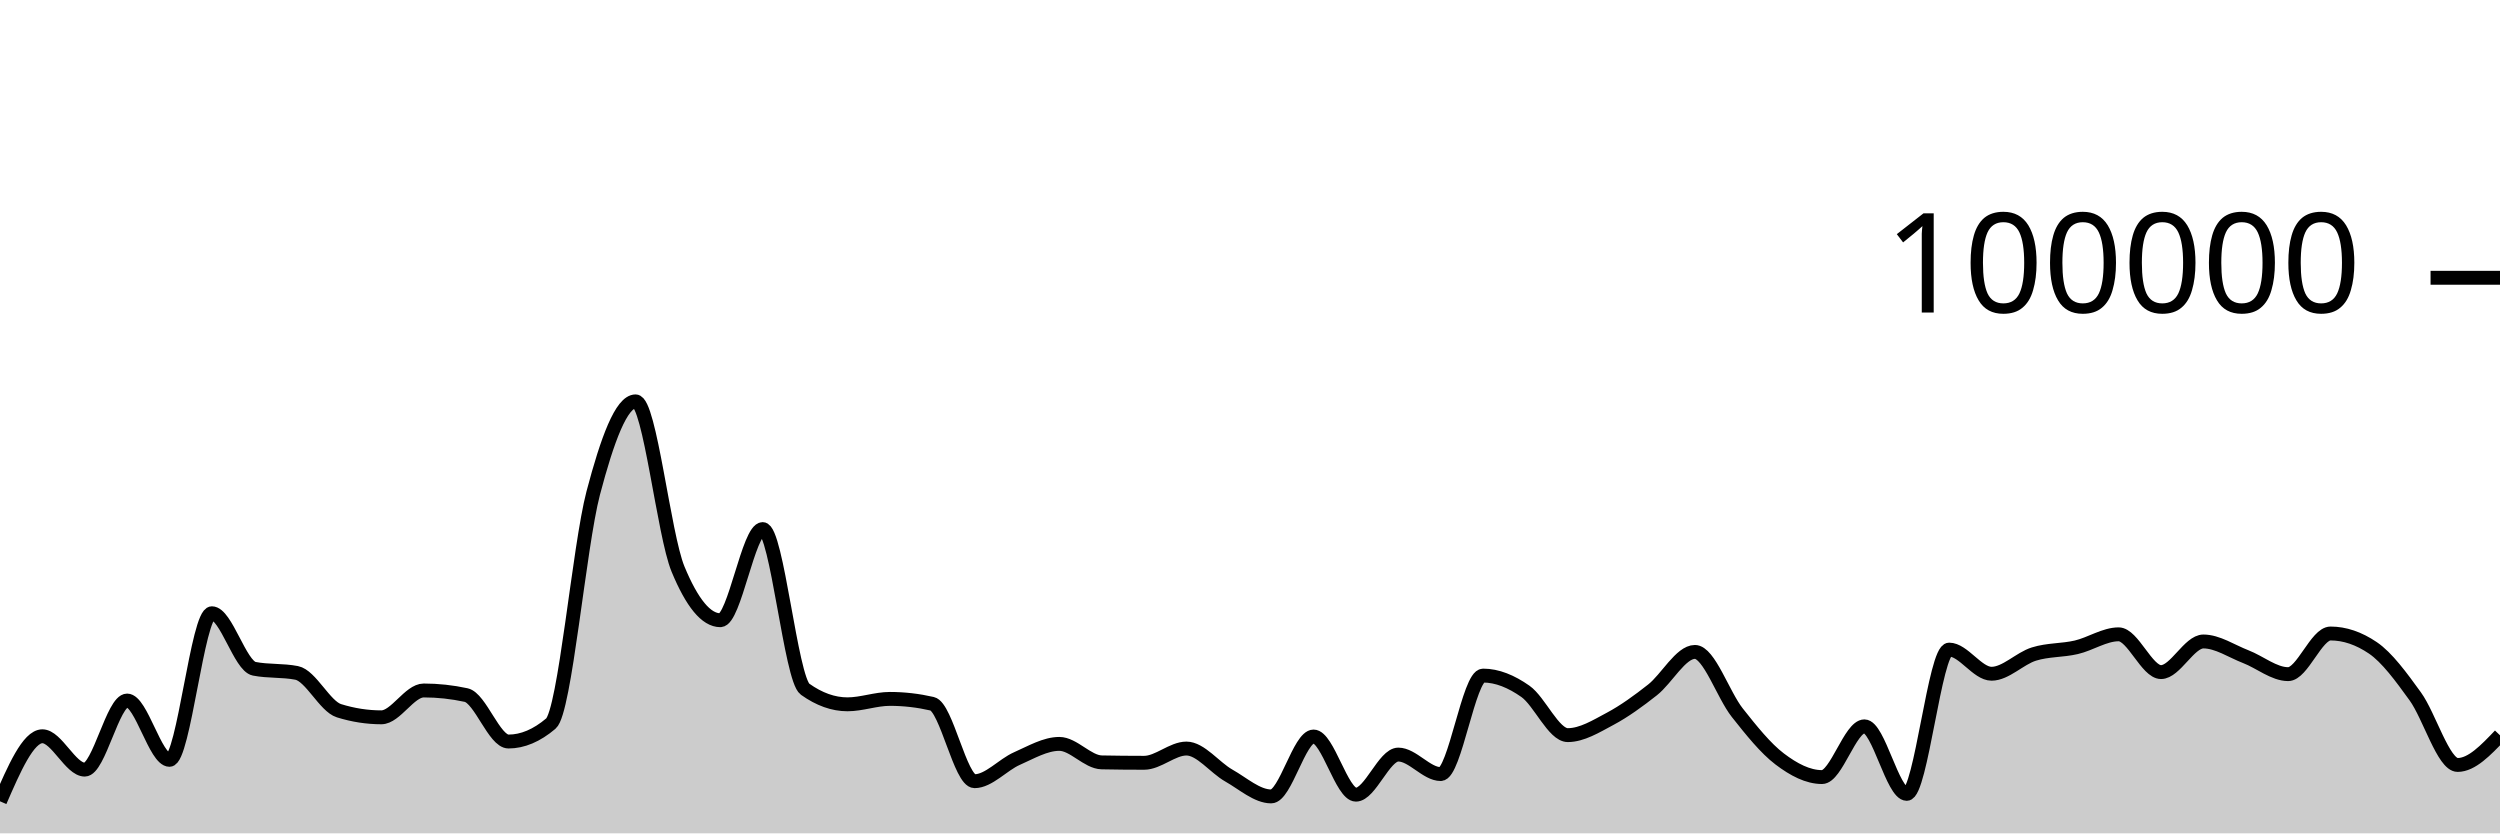
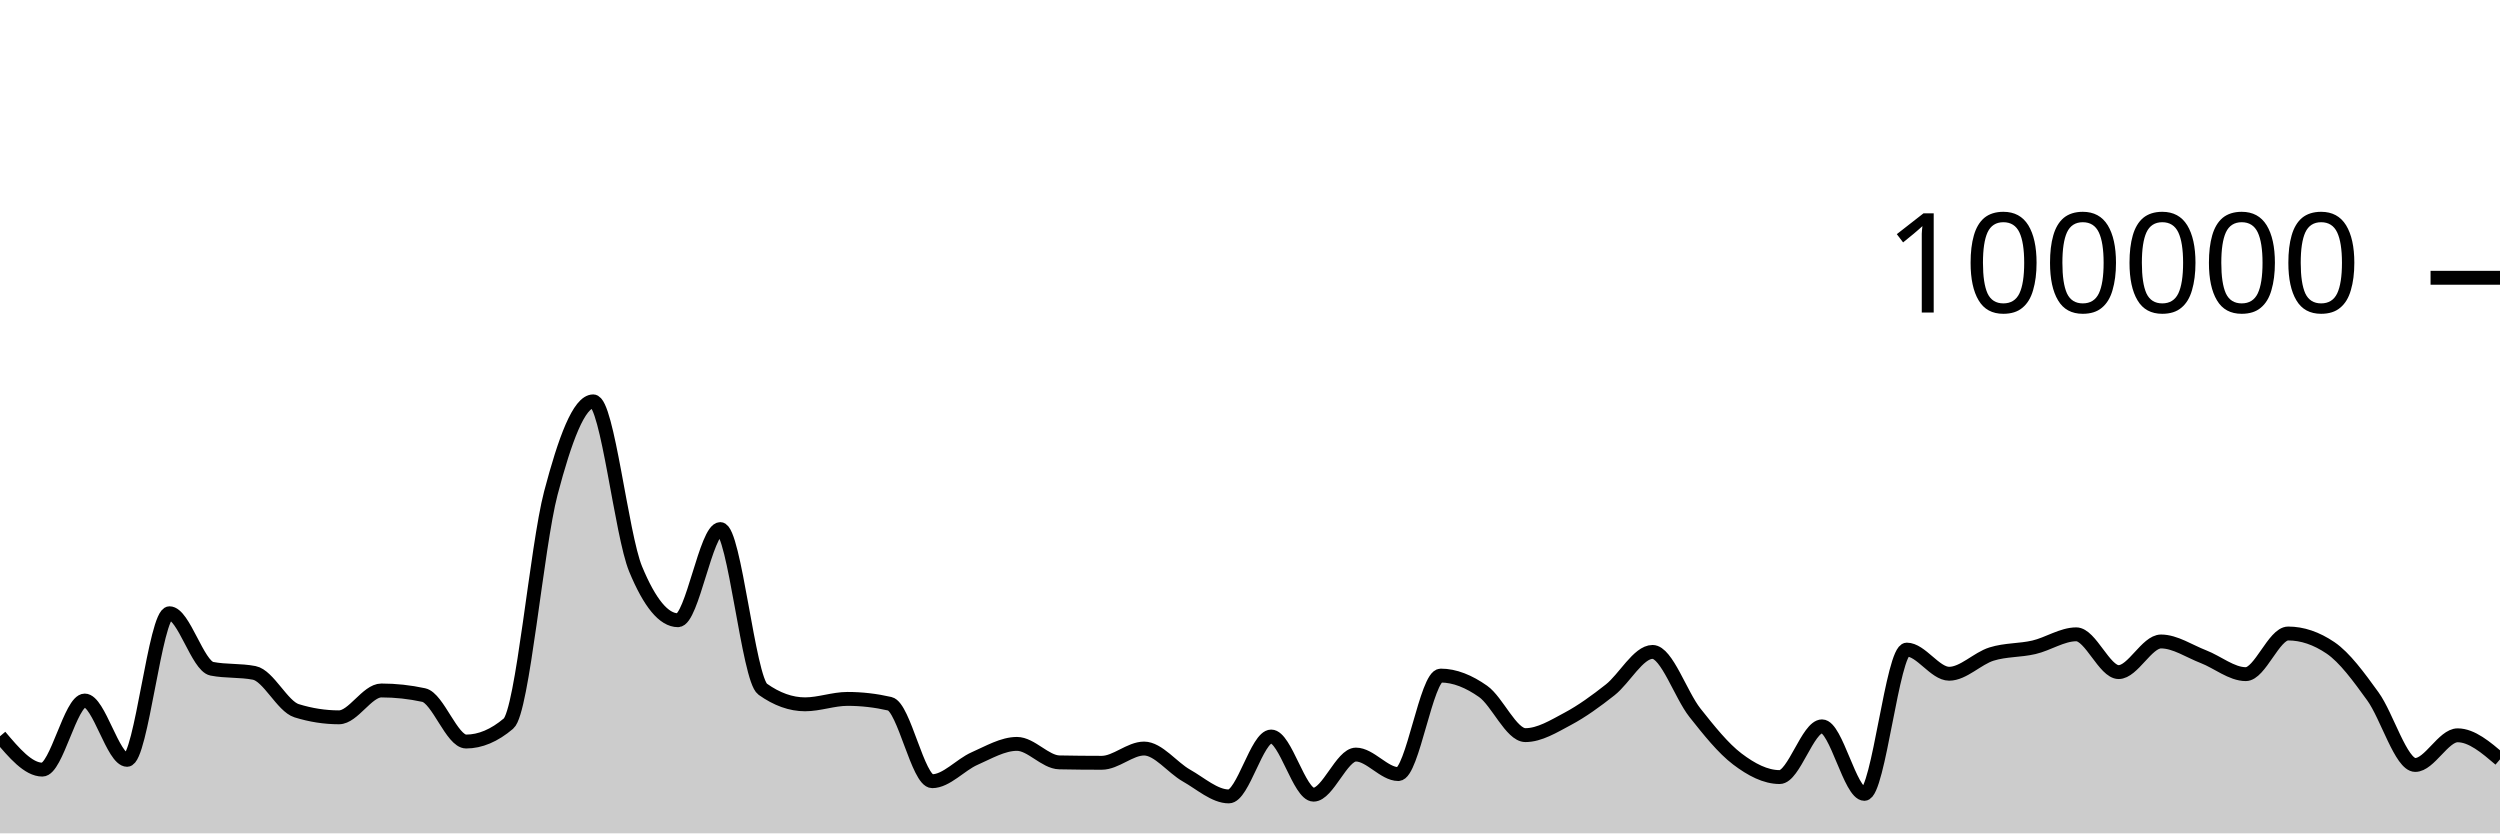
<svg xmlns="http://www.w3.org/2000/svg" viewBox="0 0 180 60">
  <g transform="translate(0,20)">
-     <path class="area" fill="rgba(0, 0, 0, 0.2)" d="M0,37.693C1.017,35.352,2.034,33.011,3.051,33.011C4.068,33.011,5.085,35.413,6.102,35.413C7.119,35.413,8.136,30.438,9.153,30.438C10.169,30.438,11.186,34.709,12.203,34.709C13.22,34.709,14.237,24.154,15.254,24.154C16.271,24.154,17.288,27.953,18.305,28.151C19.322,28.349,20.339,28.25,21.356,28.448C22.373,28.646,23.39,30.857,24.407,31.173C25.424,31.489,26.441,31.647,27.458,31.647C28.475,31.647,29.492,29.714,30.508,29.714C31.525,29.714,32.542,29.824,33.559,30.044C34.576,30.265,35.593,33.39,36.61,33.39C37.627,33.39,38.644,32.96,39.661,32.098C40.678,31.236,41.695,19.368,42.712,15.502C43.729,11.635,44.746,8.898,45.763,8.898C46.78,8.898,47.797,18.508,48.814,20.967C49.831,23.426,50.847,24.656,51.864,24.656C52.881,24.656,53.898,18.093,54.915,18.093C55.932,18.093,56.949,28.897,57.966,29.622C58.983,30.348,60,30.711,61.017,30.711C62.034,30.711,63.051,30.321,64.068,30.321C65.085,30.321,66.102,30.437,67.119,30.671C68.136,30.904,69.153,36.246,70.169,36.246C71.186,36.246,72.203,35.063,73.22,34.616C74.237,34.168,75.254,33.56,76.271,33.56C77.288,33.56,78.305,34.871,79.322,34.891C80.339,34.911,81.356,34.921,82.373,34.921C83.39,34.921,84.407,33.895,85.424,33.895C86.441,33.895,87.458,35.264,88.475,35.839C89.492,36.413,90.508,37.342,91.525,37.342C92.542,37.342,93.559,33.029,94.576,33.029C95.593,33.029,96.61,37.216,97.627,37.216C98.644,37.216,99.661,34.329,100.678,34.329C101.695,34.329,102.712,35.733,103.729,35.733C104.746,35.733,105.763,28.642,106.78,28.642C107.797,28.642,108.814,29.063,109.831,29.778C110.847,30.492,111.864,32.929,112.881,32.929C113.898,32.929,114.915,32.297,115.932,31.754C116.949,31.211,117.966,30.474,118.983,29.671C120,28.869,121.017,26.938,122.034,26.938C123.051,26.938,124.068,30.031,125.085,31.315C126.102,32.6,127.119,33.872,128.136,34.645C129.153,35.417,130.169,35.949,131.186,35.949C132.203,35.949,133.22,32.297,134.237,32.297C135.254,32.297,136.271,37.159,137.288,37.159C138.305,37.159,139.322,26.771,140.339,26.771C141.356,26.771,142.373,28.51,143.39,28.51C144.407,28.51,145.424,27.409,146.441,27.092C147.458,26.774,148.475,26.843,149.492,26.606C150.508,26.37,151.525,25.671,152.542,25.671C153.559,25.671,154.576,28.391,155.593,28.391C156.61,28.391,157.627,26.186,158.644,26.186C159.661,26.186,160.678,26.888,161.695,27.28C162.712,27.673,163.729,28.538,164.746,28.538C165.763,28.538,166.78,25.612,167.797,25.612C168.814,25.612,169.831,25.957,170.847,26.646C171.864,27.336,172.881,28.733,173.898,30.138C174.915,31.543,175.932,35.077,176.949,35.077C177.966,35.077,178.983,34.009,180,32.942L180,40C178.983,40,177.966,40,176.949,40C175.932,40,174.915,40,173.898,40C172.881,40,171.864,40,170.847,40C169.831,40,168.814,40,167.797,40C166.78,40,165.763,40,164.746,40C163.729,40,162.712,40,161.695,40C160.678,40,159.661,40,158.644,40C157.627,40,156.61,40,155.593,40C154.576,40,153.559,40,152.542,40C151.525,40,150.508,40,149.492,40C148.475,40,147.458,40,146.441,40C145.424,40,144.407,40,143.39,40C142.373,40,141.356,40,140.339,40C139.322,40,138.305,40,137.288,40C136.271,40,135.254,40,134.237,40C133.22,40,132.203,40,131.186,40C130.169,40,129.153,40,128.136,40C127.119,40,126.102,40,125.085,40C124.068,40,123.051,40,122.034,40C121.017,40,120,40,118.983,40C117.966,40,116.949,40,115.932,40C114.915,40,113.898,40,112.881,40C111.864,40,110.847,40,109.831,40C108.814,40,107.797,40,106.78,40C105.763,40,104.746,40,103.729,40C102.712,40,101.695,40,100.678,40C99.661,40,98.644,40,97.627,40C96.61,40,95.593,40,94.576,40C93.559,40,92.542,40,91.525,40C90.508,40,89.492,40,88.475,40C87.458,40,86.441,40,85.424,40C84.407,40,83.39,40,82.373,40C81.356,40,80.339,40,79.322,40C78.305,40,77.288,40,76.271,40C75.254,40,74.237,40,73.22,40C72.203,40,71.186,40,70.169,40C69.153,40,68.136,40,67.119,40C66.102,40,65.085,40,64.068,40C63.051,40,62.034,40,61.017,40C60,40,58.983,40,57.966,40C56.949,40,55.932,40,54.915,40C53.898,40,52.881,40,51.864,40C50.847,40,49.831,40,48.814,40C47.797,40,46.78,40,45.763,40C44.746,40,43.729,40,42.712,40C41.695,40,40.678,40,39.661,40C38.644,40,37.627,40,36.61,40C35.593,40,34.576,40,33.559,40C32.542,40,31.525,40,30.508,40C29.492,40,28.475,40,27.458,40C26.441,40,25.424,40,24.407,40C23.39,40,22.373,40,21.356,40C20.339,40,19.322,40,18.305,40C17.288,40,16.271,40,15.254,40C14.237,40,13.22,40,12.203,40C11.186,40,10.169,40,9.153,40C8.136,40,7.119,40,6.102,40C5.085,40,4.068,40,3.051,40C2.034,40,1.017,40,0,40Z" />
-     <path class="line" stroke="black" fill="none" d="M0,37.693C1.017,35.352,2.034,33.011,3.051,33.011C4.068,33.011,5.085,35.413,6.102,35.413C7.119,35.413,8.136,30.438,9.153,30.438C10.169,30.438,11.186,34.709,12.203,34.709C13.22,34.709,14.237,24.154,15.254,24.154C16.271,24.154,17.288,27.953,18.305,28.151C19.322,28.349,20.339,28.25,21.356,28.448C22.373,28.646,23.39,30.857,24.407,31.173C25.424,31.489,26.441,31.647,27.458,31.647C28.475,31.647,29.492,29.714,30.508,29.714C31.525,29.714,32.542,29.824,33.559,30.044C34.576,30.265,35.593,33.39,36.61,33.39C37.627,33.39,38.644,32.96,39.661,32.098C40.678,31.236,41.695,19.368,42.712,15.502C43.729,11.635,44.746,8.898,45.763,8.898C46.78,8.898,47.797,18.508,48.814,20.967C49.831,23.426,50.847,24.656,51.864,24.656C52.881,24.656,53.898,18.093,54.915,18.093C55.932,18.093,56.949,28.897,57.966,29.622C58.983,30.348,60,30.711,61.017,30.711C62.034,30.711,63.051,30.321,64.068,30.321C65.085,30.321,66.102,30.437,67.119,30.671C68.136,30.904,69.153,36.246,70.169,36.246C71.186,36.246,72.203,35.063,73.22,34.616C74.237,34.168,75.254,33.56,76.271,33.56C77.288,33.56,78.305,34.871,79.322,34.891C80.339,34.911,81.356,34.921,82.373,34.921C83.39,34.921,84.407,33.895,85.424,33.895C86.441,33.895,87.458,35.264,88.475,35.839C89.492,36.413,90.508,37.342,91.525,37.342C92.542,37.342,93.559,33.029,94.576,33.029C95.593,33.029,96.61,37.216,97.627,37.216C98.644,37.216,99.661,34.329,100.678,34.329C101.695,34.329,102.712,35.733,103.729,35.733C104.746,35.733,105.763,28.642,106.78,28.642C107.797,28.642,108.814,29.063,109.831,29.778C110.847,30.492,111.864,32.929,112.881,32.929C113.898,32.929,114.915,32.297,115.932,31.754C116.949,31.211,117.966,30.474,118.983,29.671C120,28.869,121.017,26.938,122.034,26.938C123.051,26.938,124.068,30.031,125.085,31.315C126.102,32.6,127.119,33.872,128.136,34.645C129.153,35.417,130.169,35.949,131.186,35.949C132.203,35.949,133.22,32.297,134.237,32.297C135.254,32.297,136.271,37.159,137.288,37.159C138.305,37.159,139.322,26.771,140.339,26.771C141.356,26.771,142.373,28.51,143.39,28.51C144.407,28.51,145.424,27.409,146.441,27.092C147.458,26.774,148.475,26.843,149.492,26.606C150.508,26.37,151.525,25.671,152.542,25.671C153.559,25.671,154.576,28.391,155.593,28.391C156.61,28.391,157.627,26.186,158.644,26.186C159.661,26.186,160.678,26.888,161.695,27.28C162.712,27.673,163.729,28.538,164.746,28.538C165.763,28.538,166.78,25.612,167.797,25.612C168.814,25.612,169.831,25.957,170.847,26.646C171.864,27.336,172.881,28.733,173.898,30.138C174.915,31.543,175.932,35.077,176.949,35.077C177.966,35.077,178.983,34.009,180,32.942" />
+     <path class="area" fill="rgba(0, 0, 0, 0.2)" d="M0,33.011C1.017,34.212,2.034,35.413,3.051,35.413C4.068,35.413,5.085,30.438,6.102,30.438C7.119,30.438,8.136,34.709,9.153,34.709C10.169,34.709,11.186,24.154,12.203,24.154C13.22,24.154,14.237,27.953,15.254,28.151C16.271,28.349,17.288,28.25,18.305,28.448C19.322,28.646,20.339,30.857,21.356,31.173C22.373,31.489,23.39,31.647,24.407,31.647C25.424,31.647,26.441,29.714,27.458,29.714C28.475,29.714,29.492,29.824,30.508,30.044C31.525,30.265,32.542,33.39,33.559,33.39C34.576,33.39,35.593,32.96,36.61,32.098C37.627,31.236,38.644,19.368,39.661,15.502C40.678,11.635,41.695,8.898,42.712,8.898C43.729,8.898,44.746,18.508,45.763,20.967C46.78,23.426,47.797,24.656,48.814,24.656C49.831,24.656,50.847,18.093,51.864,18.093C52.881,18.093,53.898,28.897,54.915,29.622C55.932,30.348,56.949,30.711,57.966,30.711C58.983,30.711,60,30.321,61.017,30.321C62.034,30.321,63.051,30.437,64.068,30.671C65.085,30.904,66.102,36.246,67.119,36.246C68.136,36.246,69.153,35.063,70.169,34.616C71.186,34.168,72.203,33.56,73.22,33.56C74.237,33.56,75.254,34.871,76.271,34.891C77.288,34.911,78.305,34.921,79.322,34.921C80.339,34.921,81.356,33.895,82.373,33.895C83.39,33.895,84.407,35.264,85.424,35.839C86.441,36.413,87.458,37.342,88.475,37.342C89.492,37.342,90.508,33.029,91.525,33.029C92.542,33.029,93.559,37.216,94.576,37.216C95.593,37.216,96.61,34.329,97.627,34.329C98.644,34.329,99.661,35.733,100.678,35.733C101.695,35.733,102.712,28.642,103.729,28.642C104.746,28.642,105.763,29.063,106.78,29.778C107.797,30.492,108.814,32.929,109.831,32.929C110.847,32.929,111.864,32.297,112.881,31.754C113.898,31.211,114.915,30.474,115.932,29.671C116.949,28.869,117.966,26.938,118.983,26.938C120,26.938,121.017,30.031,122.034,31.315C123.051,32.6,124.068,33.872,125.085,34.645C126.102,35.417,127.119,35.949,128.136,35.949C129.153,35.949,130.169,32.297,131.186,32.297C132.203,32.297,133.22,37.159,134.237,37.159C135.254,37.159,136.271,26.771,137.288,26.771C138.305,26.771,139.322,28.51,140.339,28.51C141.356,28.51,142.373,27.409,143.39,27.092C144.407,26.774,145.424,26.843,146.441,26.606C147.458,26.37,148.475,25.671,149.492,25.671C150.508,25.671,151.525,28.391,152.542,28.391C153.559,28.391,154.576,26.186,155.593,26.186C156.61,26.186,157.627,26.888,158.644,27.28C159.661,27.673,160.678,28.538,161.695,28.538C162.712,28.538,163.729,25.612,164.746,25.612C165.763,25.612,166.78,25.957,167.797,26.646C168.814,27.336,169.831,28.733,170.847,30.138C171.864,31.543,172.881,35.077,173.898,35.077C174.915,35.077,175.932,32.942,176.949,32.942C177.966,32.942,178.983,33.807,180,34.673L180,40C178.983,40,177.966,40,176.949,40C175.932,40,174.915,40,173.898,40C172.881,40,171.864,40,170.847,40C169.831,40,168.814,40,167.797,40C166.78,40,165.763,40,164.746,40C163.729,40,162.712,40,161.695,40C160.678,40,159.661,40,158.644,40C157.627,40,156.61,40,155.593,40C154.576,40,153.559,40,152.542,40C151.525,40,150.508,40,149.492,40C148.475,40,147.458,40,146.441,40C145.424,40,144.407,40,143.39,40C142.373,40,141.356,40,140.339,40C139.322,40,138.305,40,137.288,40C136.271,40,135.254,40,134.237,40C133.22,40,132.203,40,131.186,40C130.169,40,129.153,40,128.136,40C127.119,40,126.102,40,125.085,40C124.068,40,123.051,40,122.034,40C121.017,40,120,40,118.983,40C117.966,40,116.949,40,115.932,40C114.915,40,113.898,40,112.881,40C111.864,40,110.847,40,109.831,40C108.814,40,107.797,40,106.78,40C105.763,40,104.746,40,103.729,40C102.712,40,101.695,40,100.678,40C99.661,40,98.644,40,97.627,40C96.61,40,95.593,40,94.576,40C93.559,40,92.542,40,91.525,40C90.508,40,89.492,40,88.475,40C87.458,40,86.441,40,85.424,40C84.407,40,83.39,40,82.373,40C81.356,40,80.339,40,79.322,40C78.305,40,77.288,40,76.271,40C75.254,40,74.237,40,73.22,40C72.203,40,71.186,40,70.169,40C69.153,40,68.136,40,67.119,40C66.102,40,65.085,40,64.068,40C63.051,40,62.034,40,61.017,40C60,40,58.983,40,57.966,40C56.949,40,55.932,40,54.915,40C53.898,40,52.881,40,51.864,40C50.847,40,49.831,40,48.814,40C47.797,40,46.78,40,45.763,40C44.746,40,43.729,40,42.712,40C41.695,40,40.678,40,39.661,40C38.644,40,37.627,40,36.61,40C35.593,40,34.576,40,33.559,40C32.542,40,31.525,40,30.508,40C29.492,40,28.475,40,27.458,40C26.441,40,25.424,40,24.407,40C23.39,40,22.373,40,21.356,40C20.339,40,19.322,40,18.305,40C17.288,40,16.271,40,15.254,40C14.237,40,13.22,40,12.203,40C11.186,40,10.169,40,9.153,40C8.136,40,7.119,40,6.102,40C5.085,40,4.068,40,3.051,40C2.034,40,1.017,40,0,40Z" />
+     <path class="line" stroke="black" fill="none" d="M0,33.011C1.017,34.212,2.034,35.413,3.051,35.413C4.068,35.413,5.085,30.438,6.102,30.438C7.119,30.438,8.136,34.709,9.153,34.709C10.169,34.709,11.186,24.154,12.203,24.154C13.22,24.154,14.237,27.953,15.254,28.151C16.271,28.349,17.288,28.25,18.305,28.448C19.322,28.646,20.339,30.857,21.356,31.173C22.373,31.489,23.39,31.647,24.407,31.647C25.424,31.647,26.441,29.714,27.458,29.714C28.475,29.714,29.492,29.824,30.508,30.044C31.525,30.265,32.542,33.39,33.559,33.39C34.576,33.39,35.593,32.96,36.61,32.098C37.627,31.236,38.644,19.368,39.661,15.502C40.678,11.635,41.695,8.898,42.712,8.898C43.729,8.898,44.746,18.508,45.763,20.967C46.78,23.426,47.797,24.656,48.814,24.656C49.831,24.656,50.847,18.093,51.864,18.093C52.881,18.093,53.898,28.897,54.915,29.622C55.932,30.348,56.949,30.711,57.966,30.711C58.983,30.711,60,30.321,61.017,30.321C62.034,30.321,63.051,30.437,64.068,30.671C65.085,30.904,66.102,36.246,67.119,36.246C68.136,36.246,69.153,35.063,70.169,34.616C71.186,34.168,72.203,33.56,73.22,33.56C74.237,33.56,75.254,34.871,76.271,34.891C77.288,34.911,78.305,34.921,79.322,34.921C80.339,34.921,81.356,33.895,82.373,33.895C83.39,33.895,84.407,35.264,85.424,35.839C86.441,36.413,87.458,37.342,88.475,37.342C89.492,37.342,90.508,33.029,91.525,33.029C92.542,33.029,93.559,37.216,94.576,37.216C95.593,37.216,96.61,34.329,97.627,34.329C98.644,34.329,99.661,35.733,100.678,35.733C101.695,35.733,102.712,28.642,103.729,28.642C104.746,28.642,105.763,29.063,106.78,29.778C107.797,30.492,108.814,32.929,109.831,32.929C110.847,32.929,111.864,32.297,112.881,31.754C113.898,31.211,114.915,30.474,115.932,29.671C116.949,28.869,117.966,26.938,118.983,26.938C120,26.938,121.017,30.031,122.034,31.315C123.051,32.6,124.068,33.872,125.085,34.645C126.102,35.417,127.119,35.949,128.136,35.949C129.153,35.949,130.169,32.297,131.186,32.297C132.203,32.297,133.22,37.159,134.237,37.159C135.254,37.159,136.271,26.771,137.288,26.771C138.305,26.771,139.322,28.51,140.339,28.51C141.356,28.51,142.373,27.409,143.39,27.092C144.407,26.774,145.424,26.843,146.441,26.606C147.458,26.37,148.475,25.671,149.492,25.671C150.508,25.671,151.525,28.391,152.542,28.391C153.559,28.391,154.576,26.186,155.593,26.186C156.61,26.186,157.627,26.888,158.644,27.28C159.661,27.673,160.678,28.538,161.695,28.538C162.712,28.538,163.729,25.612,164.746,25.612C165.763,25.612,166.78,25.957,167.797,26.646C168.814,27.336,169.831,28.733,170.847,30.138C171.864,31.543,172.881,35.077,173.898,35.077C174.915,35.077,175.932,32.942,176.949,32.942C177.966,32.942,178.983,33.807,180,34.673" />
    <path class="axis-ceiling" stroke-width="1" stroke="black" fill="none" d="M175,0L180,0" />
    <text class="axis-ceiling-label" font-family="sans-serif" text-anchor="end" font-size="10px" x="170" y="2.5">100000</text>
  </g>
</svg>
